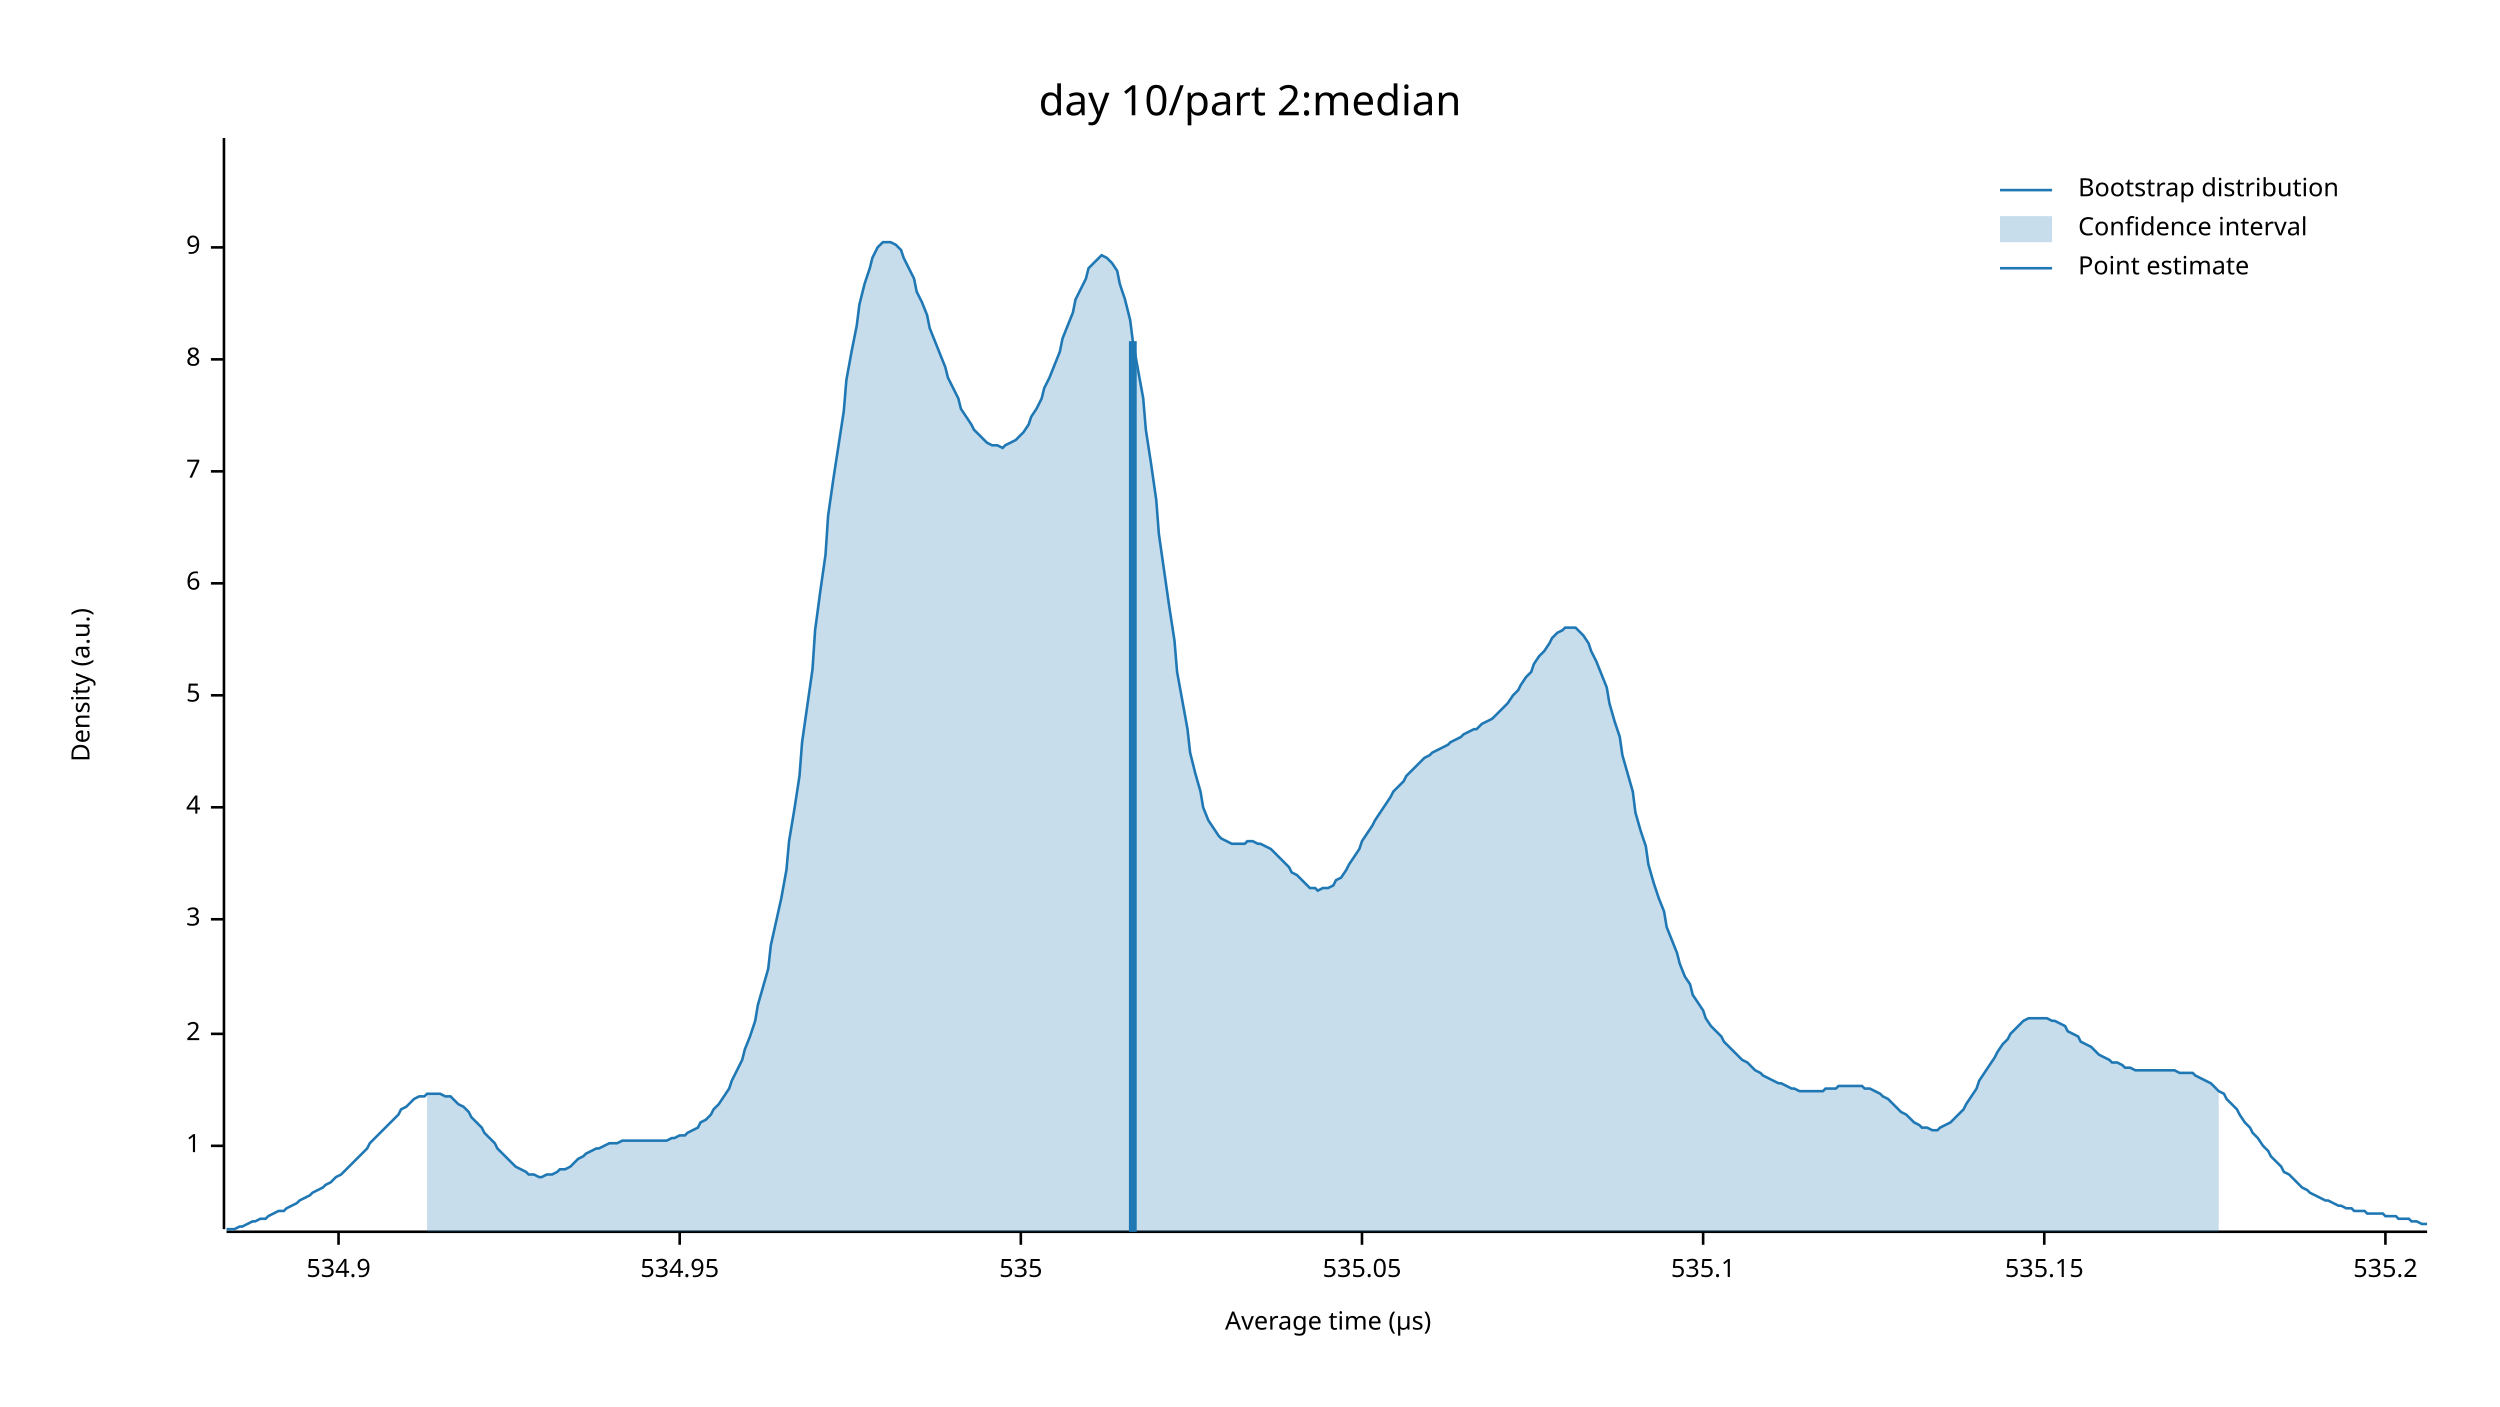
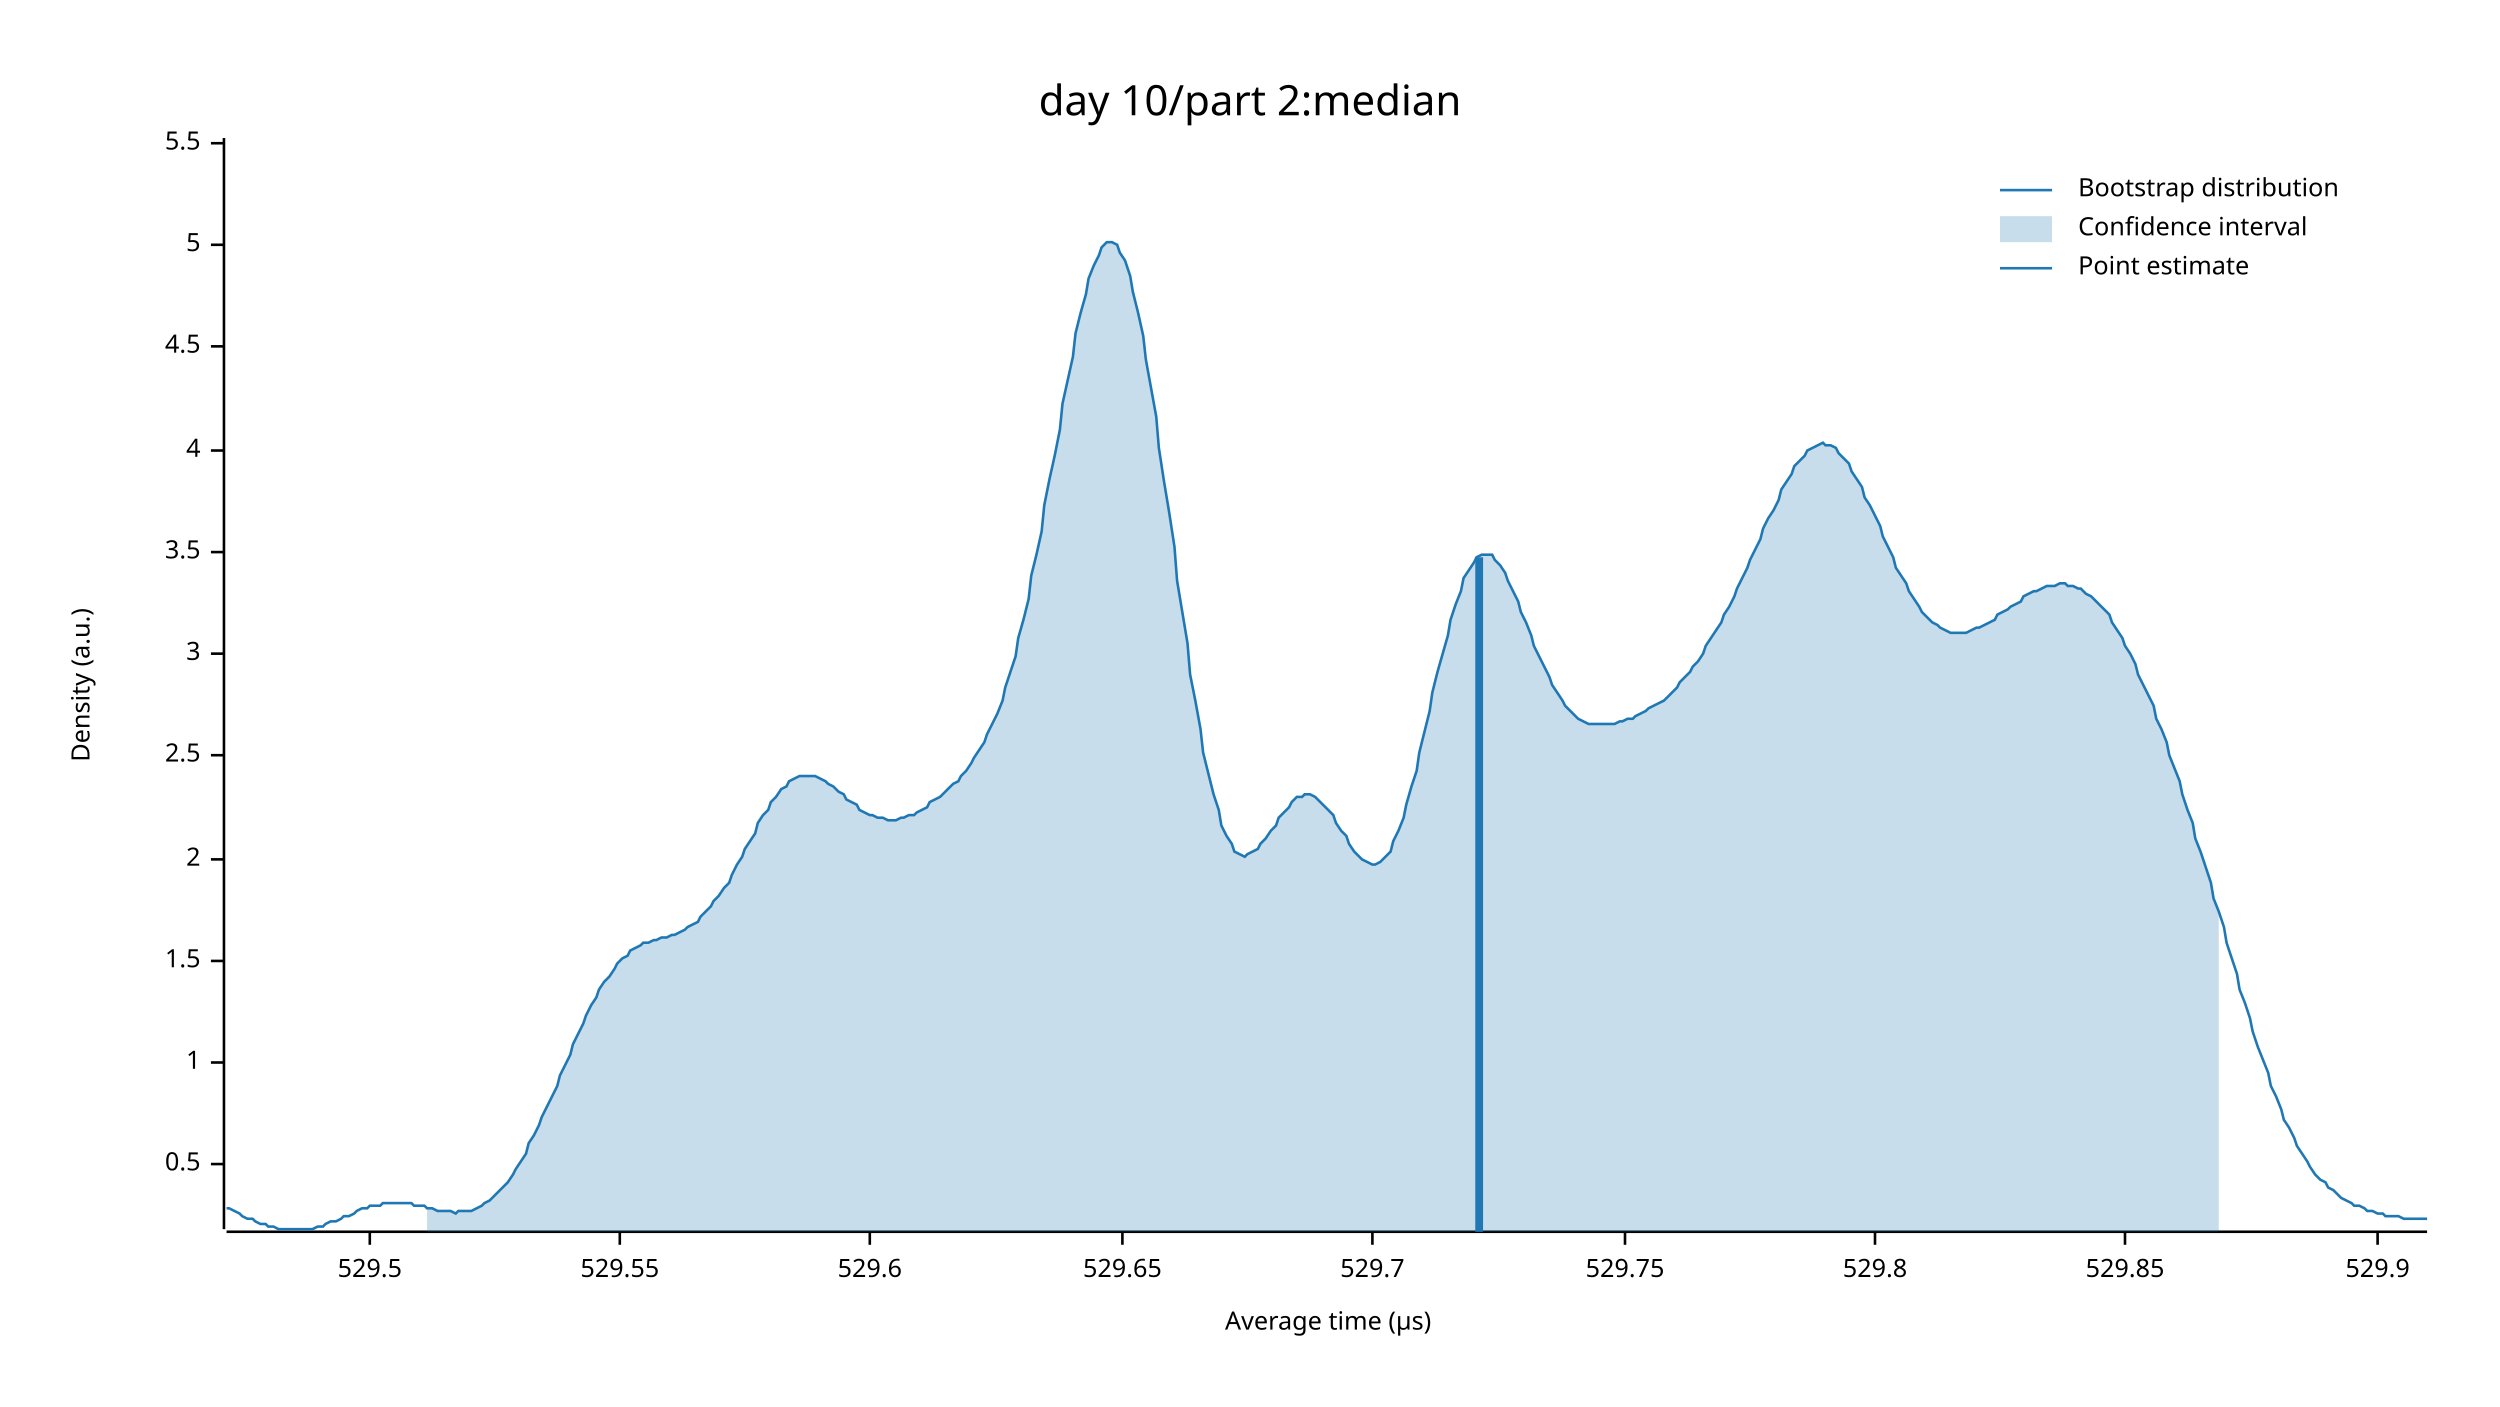
<svg xmlns="http://www.w3.org/2000/svg" width="960" height="540" viewBox="0 0 960 540">
  <text x="480" y="32" dy="0.76em" text-anchor="middle" font-family="sans-serif" font-size="16.129" opacity="1" fill="#000000">
day 10/part 2:median
</text>
  <text x="27" y="263" dy="0.76em" text-anchor="middle" font-family="sans-serif" font-size="9.677" opacity="1" fill="#000000" transform="rotate(270, 27, 263)">
Density (a.u.)
</text>
  <text x="510" y="513" dy="-0.5ex" text-anchor="middle" font-family="sans-serif" font-size="9.677" opacity="1" fill="#000000">
Average time (µs)
</text>
  <polyline fill="none" opacity="1" stroke="#000000" stroke-width="1" points="86,53 86,472 " />
-   <text x="77" y="440" dy="0.5ex" text-anchor="end" font-family="sans-serif" font-size="9.677" opacity="1" fill="#000000">
+   <text x="77" y="447" dy="0.5ex" text-anchor="end" font-family="sans-serif" font-size="9.677" opacity="1" fill="#000000">
+ 0.5
+ </text>
+   <polyline fill="none" opacity="1" stroke="#000000" stroke-width="1" points="81,447 86,447 " />
+   <text x="77" y="408" dy="0.5ex" text-anchor="end" font-family="sans-serif" font-size="9.677" opacity="1" fill="#000000">
1
</text>
-   <polyline fill="none" opacity="1" stroke="#000000" stroke-width="1" points="81,440 86,440 " />
-   <text x="77" y="397" dy="0.5ex" text-anchor="end" font-family="sans-serif" font-size="9.677" opacity="1" fill="#000000">
+   <polyline fill="none" opacity="1" stroke="#000000" stroke-width="1" points="81,408 86,408 " />
+   <text x="77" y="369" dy="0.5ex" text-anchor="end" font-family="sans-serif" font-size="9.677" opacity="1" fill="#000000">
+ 1.5
+ </text>
+   <polyline fill="none" opacity="1" stroke="#000000" stroke-width="1" points="81,369 86,369 " />
+   <text x="77" y="330" dy="0.5ex" text-anchor="end" font-family="sans-serif" font-size="9.677" opacity="1" fill="#000000">
2
</text>
-   <polyline fill="none" opacity="1" stroke="#000000" stroke-width="1" points="81,397 86,397 " />
-   <text x="77" y="353" dy="0.5ex" text-anchor="end" font-family="sans-serif" font-size="9.677" opacity="1" fill="#000000">
+   <polyline fill="none" opacity="1" stroke="#000000" stroke-width="1" points="81,330 86,330 " />
+   <text x="77" y="290" dy="0.5ex" text-anchor="end" font-family="sans-serif" font-size="9.677" opacity="1" fill="#000000">
+ 2.5
+ </text>
+   <polyline fill="none" opacity="1" stroke="#000000" stroke-width="1" points="81,290 86,290 " />
+   <text x="77" y="251" dy="0.5ex" text-anchor="end" font-family="sans-serif" font-size="9.677" opacity="1" fill="#000000">
3
</text>
-   <polyline fill="none" opacity="1" stroke="#000000" stroke-width="1" points="81,353 86,353 " />
-   <text x="77" y="310" dy="0.5ex" text-anchor="end" font-family="sans-serif" font-size="9.677" opacity="1" fill="#000000">
+   <polyline fill="none" opacity="1" stroke="#000000" stroke-width="1" points="81,251 86,251 " />
+   <text x="77" y="212" dy="0.5ex" text-anchor="end" font-family="sans-serif" font-size="9.677" opacity="1" fill="#000000">
+ 3.5
+ </text>
+   <polyline fill="none" opacity="1" stroke="#000000" stroke-width="1" points="81,212 86,212 " />
+   <text x="77" y="173" dy="0.5ex" text-anchor="end" font-family="sans-serif" font-size="9.677" opacity="1" fill="#000000">
4
</text>
-   <polyline fill="none" opacity="1" stroke="#000000" stroke-width="1" points="81,310 86,310 " />
-   <text x="77" y="267" dy="0.5ex" text-anchor="end" font-family="sans-serif" font-size="9.677" opacity="1" fill="#000000">
+   <polyline fill="none" opacity="1" stroke="#000000" stroke-width="1" points="81,173 86,173 " />
+   <text x="77" y="133" dy="0.5ex" text-anchor="end" font-family="sans-serif" font-size="9.677" opacity="1" fill="#000000">
+ 4.5
+ </text>
+   <polyline fill="none" opacity="1" stroke="#000000" stroke-width="1" points="81,133 86,133 " />
+   <text x="77" y="94" dy="0.5ex" text-anchor="end" font-family="sans-serif" font-size="9.677" opacity="1" fill="#000000">
5
</text>
-   <polyline fill="none" opacity="1" stroke="#000000" stroke-width="1" points="81,267 86,267 " />
-   <text x="77" y="224" dy="0.5ex" text-anchor="end" font-family="sans-serif" font-size="9.677" opacity="1" fill="#000000">
- 6
+   <polyline fill="none" opacity="1" stroke="#000000" stroke-width="1" points="81,94 86,94 " />
+   <text x="77" y="55" dy="0.5ex" text-anchor="end" font-family="sans-serif" font-size="9.677" opacity="1" fill="#000000">
+ 5.5
</text>
-   <polyline fill="none" opacity="1" stroke="#000000" stroke-width="1" points="81,224 86,224 " />
-   <text x="77" y="181" dy="0.5ex" text-anchor="end" font-family="sans-serif" font-size="9.677" opacity="1" fill="#000000">
- 7
+   <polyline fill="none" opacity="1" stroke="#000000" stroke-width="1" points="81,55 86,55 " />
+   <polyline fill="none" opacity="1" stroke="#000000" stroke-width="1" points="87,473 932,473 " />
+   <text x="142" y="483" dy="0.76em" text-anchor="middle" font-family="sans-serif" font-size="9.677" opacity="1" fill="#000000">
+ 529.5
</text>
-   <polyline fill="none" opacity="1" stroke="#000000" stroke-width="1" points="81,181 86,181 " />
-   <text x="77" y="138" dy="0.5ex" text-anchor="end" font-family="sans-serif" font-size="9.677" opacity="1" fill="#000000">
- 8
+   <polyline fill="none" opacity="1" stroke="#000000" stroke-width="1" points="142,473 142,478 " />
+   <text x="238" y="483" dy="0.76em" text-anchor="middle" font-family="sans-serif" font-size="9.677" opacity="1" fill="#000000">
+ 529.55
</text>
-   <polyline fill="none" opacity="1" stroke="#000000" stroke-width="1" points="81,138 86,138 " />
-   <text x="77" y="95" dy="0.5ex" text-anchor="end" font-family="sans-serif" font-size="9.677" opacity="1" fill="#000000">
- 9
+   <polyline fill="none" opacity="1" stroke="#000000" stroke-width="1" points="238,473 238,478 " />
+   <text x="334" y="483" dy="0.76em" text-anchor="middle" font-family="sans-serif" font-size="9.677" opacity="1" fill="#000000">
+ 529.6
</text>
-   <polyline fill="none" opacity="1" stroke="#000000" stroke-width="1" points="81,95 86,95 " />
-   <polyline fill="none" opacity="1" stroke="#000000" stroke-width="1" points="87,473 932,473 " />
-   <text x="130" y="483" dy="0.76em" text-anchor="middle" font-family="sans-serif" font-size="9.677" opacity="1" fill="#000000">
- 534.9
+   <polyline fill="none" opacity="1" stroke="#000000" stroke-width="1" points="334,473 334,478 " />
+   <text x="431" y="483" dy="0.76em" text-anchor="middle" font-family="sans-serif" font-size="9.677" opacity="1" fill="#000000">
+ 529.65
</text>
-   <polyline fill="none" opacity="1" stroke="#000000" stroke-width="1" points="130,473 130,478 " />
-   <text x="261" y="483" dy="0.76em" text-anchor="middle" font-family="sans-serif" font-size="9.677" opacity="1" fill="#000000">
- 534.95
+   <polyline fill="none" opacity="1" stroke="#000000" stroke-width="1" points="431,473 431,478 " />
+   <text x="527" y="483" dy="0.76em" text-anchor="middle" font-family="sans-serif" font-size="9.677" opacity="1" fill="#000000">
+ 529.7
</text>
-   <polyline fill="none" opacity="1" stroke="#000000" stroke-width="1" points="261,473 261,478 " />
-   <text x="392" y="483" dy="0.76em" text-anchor="middle" font-family="sans-serif" font-size="9.677" opacity="1" fill="#000000">
- 535
+   <polyline fill="none" opacity="1" stroke="#000000" stroke-width="1" points="527,473 527,478 " />
+   <text x="624" y="483" dy="0.76em" text-anchor="middle" font-family="sans-serif" font-size="9.677" opacity="1" fill="#000000">
+ 529.75
</text>
-   <polyline fill="none" opacity="1" stroke="#000000" stroke-width="1" points="392,473 392,478 " />
-   <text x="523" y="483" dy="0.76em" text-anchor="middle" font-family="sans-serif" font-size="9.677" opacity="1" fill="#000000">
- 535.05
+   <polyline fill="none" opacity="1" stroke="#000000" stroke-width="1" points="624,473 624,478 " />
+   <text x="720" y="483" dy="0.76em" text-anchor="middle" font-family="sans-serif" font-size="9.677" opacity="1" fill="#000000">
+ 529.8
</text>
-   <polyline fill="none" opacity="1" stroke="#000000" stroke-width="1" points="523,473 523,478 " />
-   <text x="654" y="483" dy="0.76em" text-anchor="middle" font-family="sans-serif" font-size="9.677" opacity="1" fill="#000000">
- 535.1
+   <polyline fill="none" opacity="1" stroke="#000000" stroke-width="1" points="720,473 720,478 " />
+   <text x="816" y="483" dy="0.76em" text-anchor="middle" font-family="sans-serif" font-size="9.677" opacity="1" fill="#000000">
+ 529.85
</text>
-   <polyline fill="none" opacity="1" stroke="#000000" stroke-width="1" points="654,473 654,478 " />
-   <text x="785" y="483" dy="0.76em" text-anchor="middle" font-family="sans-serif" font-size="9.677" opacity="1" fill="#000000">
- 535.15
+   <polyline fill="none" opacity="1" stroke="#000000" stroke-width="1" points="816,473 816,478 " />
+   <text x="913" y="483" dy="0.76em" text-anchor="middle" font-family="sans-serif" font-size="9.677" opacity="1" fill="#000000">
+ 529.9
</text>
-   <polyline fill="none" opacity="1" stroke="#000000" stroke-width="1" points="785,473 785,478 " />
-   <text x="916" y="483" dy="0.76em" text-anchor="middle" font-family="sans-serif" font-size="9.677" opacity="1" fill="#000000">
- 535.2
- </text>
-   <polyline fill="none" opacity="1" stroke="#000000" stroke-width="1" points="916,473 916,478 " />
-   <polyline fill="none" opacity="1" stroke="#1F78B4" stroke-width="1" points="87,472 88,472 90,472 92,471 93,471 95,470 97,469 98,469 100,468 102,468 103,467 105,466 107,465 109,465 110,464 112,463 114,462 115,461 117,460 119,459 120,458 122,457 124,456 125,455 127,454 129,452 131,451 132,450 134,448 136,446 137,445 139,443 141,441 142,439 144,437 146,435 147,434 149,432 151,430 153,428 154,426 156,425 158,423 159,422 161,421 163,421 164,420 166,420 168,420 169,420 171,421 173,421 175,423 176,424 178,425 180,427 181,429 183,431 185,433 186,435 188,437 190,439 191,441 193,443 195,445 197,447 198,448 200,449 202,450 203,451 205,451 207,452 208,452 210,451 212,451 214,450 215,449 217,449 219,448 220,447 222,445 224,444 225,443 227,442 229,441 230,441 232,440 234,439 236,439 237,439 239,438 241,438 242,438 244,438 246,438 247,438 249,438 251,438 252,438 254,438 256,438 258,437 259,437 261,436 263,436 264,435 266,434 268,433 269,431 271,430 273,428 274,426 276,424 278,421 280,418 281,415 283,411 285,407 286,403 288,398 290,392 291,386 293,379 295,372 296,363 298,354 300,345 302,334 303,323 305,311 307,298 308,285 310,271 312,257 313,242 315,227 317,213 318,198 320,184 322,171 324,158 325,146 327,135 329,125 330,117 332,109 334,103 335,99 337,95 339,93 341,93 342,93 344,94 346,96 347,99 349,103 351,107 352,112 354,116 356,121 357,126 359,131 361,136 363,141 364,145 366,149 368,153 369,157 371,160 373,163 374,165 376,167 378,169 379,170 381,171 383,171 385,172 386,171 388,170 390,169 391,168 393,166 395,163 396,160 398,157 400,153 401,149 403,145 405,140 407,135 408,130 410,125 412,120 413,115 415,111 417,107 418,103 420,101 422,99 423,98 425,99 427,101 429,104 430,109 432,115 434,123 435,131 437,142 439,153 440,165 442,178 444,192 445,205 447,219 449,233 451,246 452,258 454,269 456,280 457,289 459,297 461,304 462,310 464,315 466,318 468,321 469,322 471,323 473,324 474,324 476,324 478,324 479,323 481,323 483,324 484,324 486,325 488,326 490,328 491,329 493,331 495,333 496,335 498,336 500,338 501,339 503,341 505,341 506,342 508,341 510,341 512,340 513,338 515,337 517,334 518,332 520,329 522,326 523,323 525,320 527,317 528,315 530,312 532,309 534,306 535,304 537,302 539,300 540,298 542,296 544,294 545,293 547,291 549,290 550,289 552,288 554,287 556,286 557,285 559,284 561,283 562,282 564,281 566,280 567,280 569,278 571,277 573,276 574,275 576,273 578,271 579,270 581,267 583,265 584,263 586,260 588,258 589,255 591,252 593,250 595,247 596,245 598,243 600,242 601,241 603,241 605,241 606,242 608,244 610,247 611,250 613,254 615,259 617,264 618,270 620,277 622,283 623,290 625,297 627,304 628,312 630,319 632,325 633,332 635,339 637,345 639,350 640,356 642,361 644,366 645,370 647,375 649,378 650,382 652,385 654,388 655,391 657,394 659,396 661,398 662,400 664,402 666,404 667,405 669,407 671,408 672,409 674,411 676,412 677,413 679,414 681,415 683,416 684,416 686,417 688,418 689,418 691,419 693,419 694,419 696,419 698,419 700,419 701,418 703,418 705,418 706,417 708,417 710,417 711,417 713,417 715,417 716,418 718,418 720,419 722,420 723,421 725,422 727,424 728,425 730,427 732,428 733,429 735,431 737,432 738,433 740,433 742,434 744,434 745,433 747,432 749,431 750,430 752,428 754,426 755,424 757,421 759,418 760,415 762,412 764,409 766,406 767,404 769,401 771,399 772,397 774,395 776,393 777,392 779,391 781,391 782,391 784,391 786,391 788,392 789,392 791,393 793,394 794,396 796,397 798,398 799,400 801,401 803,402 804,403 806,405 808,406 810,407 811,408 813,408 815,409 816,410 818,410 820,411 821,411 823,411 825,411 827,411 828,411 830,411 832,411 833,411 835,411 837,412 838,412 840,412 842,412 843,413 845,414 847,415 849,416 850,417 852,419 854,420 855,422 857,424 859,426 860,428 862,431 864,433 865,435 867,437 869,440 871,442 872,444 874,446 876,448 877,450 879,451 881,453 882,454 884,456 886,457 887,458 889,459 891,460 893,461 894,461 896,462 898,463 899,463 901,464 903,464 904,465 906,465 908,465 909,466 911,466 913,466 915,466 916,467 918,467 920,467 921,468 923,468 925,468 926,469 928,469 930,470 932,470 " />
-   <polygon opacity="0.25" fill="#1F78B4" points="164,420 166,420 168,420 169,420 171,421 173,421 175,423 176,424 178,425 180,427 181,429 183,431 185,433 186,435 188,437 190,439 191,441 193,443 195,445 197,447 198,448 200,449 202,450 203,451 205,451 207,452 208,452 210,451 212,451 214,450 215,449 217,449 219,448 220,447 222,445 224,444 225,443 227,442 229,441 230,441 232,440 234,439 236,439 237,439 239,438 241,438 242,438 244,438 246,438 247,438 249,438 251,438 252,438 254,438 256,438 258,437 259,437 261,436 263,436 264,435 266,434 268,433 269,431 271,430 273,428 274,426 276,424 278,421 280,418 281,415 283,411 285,407 286,403 288,398 290,392 291,386 293,379 295,372 296,363 298,354 300,345 302,334 303,323 305,311 307,298 308,285 310,271 312,257 313,242 315,227 317,213 318,198 320,184 322,171 324,158 325,146 327,135 329,125 330,117 332,109 334,103 335,99 337,95 339,93 341,93 342,93 344,94 346,96 347,99 349,103 351,107 352,112 354,116 356,121 357,126 359,131 361,136 363,141 364,145 366,149 368,153 369,157 371,160 373,163 374,165 376,167 378,169 379,170 381,171 383,171 385,172 386,171 388,170 390,169 391,168 393,166 395,163 396,160 398,157 400,153 401,149 403,145 405,140 407,135 408,130 410,125 412,120 413,115 415,111 417,107 418,103 420,101 422,99 423,98 425,99 427,101 429,104 430,109 432,115 434,123 435,131 437,142 439,153 440,165 442,178 444,192 445,205 447,219 449,233 451,246 452,258 454,269 456,280 457,289 459,297 461,304 462,310 464,315 466,318 468,321 469,322 471,323 473,324 474,324 476,324 478,324 479,323 481,323 483,324 484,324 486,325 488,326 490,328 491,329 493,331 495,333 496,335 498,336 500,338 501,339 503,341 505,341 506,342 508,341 510,341 512,340 513,338 515,337 517,334 518,332 520,329 522,326 523,323 525,320 527,317 528,315 530,312 532,309 534,306 535,304 537,302 539,300 540,298 542,296 544,294 545,293 547,291 549,290 550,289 552,288 554,287 556,286 557,285 559,284 561,283 562,282 564,281 566,280 567,280 569,278 571,277 573,276 574,275 576,273 578,271 579,270 581,267 583,265 584,263 586,260 588,258 589,255 591,252 593,250 595,247 596,245 598,243 600,242 601,241 603,241 605,241 606,242 608,244 610,247 611,250 613,254 615,259 617,264 618,270 620,277 622,283 623,290 625,297 627,304 628,312 630,319 632,325 633,332 635,339 637,345 639,350 640,356 642,361 644,366 645,370 647,375 649,378 650,382 652,385 654,388 655,391 657,394 659,396 661,398 662,400 664,402 666,404 667,405 669,407 671,408 672,409 674,411 676,412 677,413 679,414 681,415 683,416 684,416 686,417 688,418 689,418 691,419 693,419 694,419 696,419 698,419 700,419 701,418 703,418 705,418 706,417 708,417 710,417 711,417 713,417 715,417 716,418 718,418 720,419 722,420 723,421 725,422 727,424 728,425 730,427 732,428 733,429 735,431 737,432 738,433 740,433 742,434 744,434 745,433 747,432 749,431 750,430 752,428 754,426 755,424 757,421 759,418 760,415 762,412 764,409 766,406 767,404 769,401 771,399 772,397 774,395 776,393 777,392 779,391 781,391 782,391 784,391 786,391 788,392 789,392 791,393 793,394 794,396 796,397 798,398 799,400 801,401 803,402 804,403 806,405 808,406 810,407 811,408 813,408 815,409 816,410 818,410 820,411 821,411 823,411 825,411 827,411 828,411 830,411 832,411 833,411 835,411 837,412 838,412 840,412 842,412 843,413 845,414 847,415 849,416 850,417 852,419 852,473 164,473 " />
-   <polyline fill="none" opacity="1" stroke="#1F78B4" stroke-width="3" points="435,473 435,131 " />
+   <polyline fill="none" opacity="1" stroke="#000000" stroke-width="1" points="913,473 913,478 " />
+   <polyline fill="none" opacity="1" stroke="#1F78B4" stroke-width="1" points="87,464 88,464 90,465 92,466 93,467 95,468 97,468 98,469 100,470 102,470 103,471 105,471 107,472 109,472 110,472 112,472 114,472 115,472 117,472 119,472 120,472 122,471 124,471 125,470 127,469 129,469 131,468 132,467 134,467 136,466 137,465 139,464 141,464 142,463 144,463 146,463 147,462 149,462 151,462 153,462 154,462 156,462 158,462 159,463 161,463 163,463 164,464 166,464 168,465 169,465 171,465 173,465 175,466 176,465 178,465 180,465 181,465 183,464 185,463 186,462 188,461 190,459 191,458 193,456 195,454 197,451 198,449 200,446 202,443 203,439 205,436 207,432 208,429 210,425 212,421 214,417 215,413 217,409 219,405 220,401 222,397 224,393 225,390 227,386 229,383 230,380 232,377 234,375 236,372 237,370 239,368 241,367 242,365 244,364 246,363 247,362 249,362 251,361 252,361 254,360 256,360 258,359 259,359 261,358 263,357 264,356 266,355 268,354 269,352 271,350 273,348 274,346 276,344 278,341 280,339 281,336 283,332 285,329 286,326 288,323 290,320 291,316 293,313 295,311 296,308 298,306 300,303 302,302 303,300 305,299 307,298 308,298 310,298 312,298 313,298 315,299 317,300 318,301 320,302 322,304 324,305 325,307 327,308 329,309 330,311 332,312 334,313 335,313 337,314 339,314 341,315 342,315 344,315 346,314 347,314 349,313 351,313 352,312 354,311 356,310 357,308 359,307 361,306 363,304 364,303 366,301 368,300 369,298 371,296 373,293 374,291 376,288 378,285 379,282 381,278 383,274 385,269 386,264 388,258 390,252 391,245 393,238 395,230 396,221 398,213 400,204 401,194 403,184 405,175 407,165 408,155 410,146 412,137 413,128 415,120 417,113 418,107 420,102 422,98 423,95 425,93 427,93 429,94 430,97 432,100 434,106 435,112 437,120 439,129 440,138 442,149 444,160 445,172 447,185 449,197 451,210 452,223 454,235 456,247 457,259 459,269 461,280 462,289 464,297 466,305 468,311 469,317 471,321 473,324 474,327 476,328 478,329 479,328 481,327 483,326 484,324 486,322 488,319 490,317 491,314 493,312 495,310 496,308 498,306 500,306 501,305 503,305 505,306 506,307 508,309 510,311 512,313 513,316 515,319 517,321 518,324 520,327 522,329 523,330 525,331 527,332 528,332 530,331 532,329 534,327 535,323 537,319 539,314 540,309 542,302 544,296 545,289 547,281 549,273 550,266 552,258 554,251 556,244 557,238 559,232 561,227 562,222 564,219 566,216 567,214 569,213 571,213 573,213 574,215 576,217 578,220 579,223 581,227 583,231 584,235 586,239 588,244 589,248 591,252 593,256 595,260 596,263 598,266 600,269 601,271 603,273 605,275 606,276 608,277 610,278 611,278 613,278 615,278 617,278 618,278 620,278 622,277 623,277 625,276 627,276 628,275 630,274 632,273 633,272 635,271 637,270 639,269 640,268 642,266 644,264 645,262 647,260 649,258 650,256 652,254 654,251 655,248 657,245 659,242 661,239 662,236 664,233 666,229 667,226 669,222 671,218 672,215 674,211 676,207 677,203 679,199 681,196 683,192 684,188 686,185 688,182 689,179 691,177 693,175 694,173 696,172 698,171 700,170 701,171 703,171 705,172 706,174 708,176 710,178 711,181 713,184 715,187 716,191 718,194 720,198 722,202 723,206 725,210 727,214 728,218 730,221 732,224 733,227 735,230 737,233 738,235 740,237 742,239 744,240 745,241 747,242 749,243 750,243 752,243 754,243 755,243 757,242 759,241 760,241 762,240 764,239 766,238 767,236 769,235 771,234 772,233 774,232 776,231 777,229 779,228 781,227 782,227 784,226 786,225 788,225 789,225 791,224 793,224 794,225 796,225 798,226 799,226 801,228 803,229 804,230 806,232 808,234 810,236 811,239 813,242 815,245 816,248 818,251 820,255 821,259 823,263 825,267 827,271 828,276 830,280 832,285 833,290 835,295 837,300 838,305 840,311 842,316 843,322 845,327 847,333 849,339 850,345 852,350 854,356 855,362 857,368 859,374 860,380 862,385 864,391 865,396 867,402 869,407 871,412 872,417 874,421 876,426 877,430 879,433 881,437 882,440 884,443 886,446 887,448 889,451 891,453 893,454 894,456 896,457 898,459 899,460 901,461 903,462 904,463 906,463 908,464 909,465 911,465 913,466 915,466 916,467 918,467 920,467 921,467 923,468 925,468 926,468 928,468 930,468 932,468 " />
+   <polygon opacity="0.25" fill="#1F78B4" points="164,464 166,464 168,465 169,465 171,465 173,465 175,466 176,465 178,465 180,465 181,465 183,464 185,463 186,462 188,461 190,459 191,458 193,456 195,454 197,451 198,449 200,446 202,443 203,439 205,436 207,432 208,429 210,425 212,421 214,417 215,413 217,409 219,405 220,401 222,397 224,393 225,390 227,386 229,383 230,380 232,377 234,375 236,372 237,370 239,368 241,367 242,365 244,364 246,363 247,362 249,362 251,361 252,361 254,360 256,360 258,359 259,359 261,358 263,357 264,356 266,355 268,354 269,352 271,350 273,348 274,346 276,344 278,341 280,339 281,336 283,332 285,329 286,326 288,323 290,320 291,316 293,313 295,311 296,308 298,306 300,303 302,302 303,300 305,299 307,298 308,298 310,298 312,298 313,298 315,299 317,300 318,301 320,302 322,304 324,305 325,307 327,308 329,309 330,311 332,312 334,313 335,313 337,314 339,314 341,315 342,315 344,315 346,314 347,314 349,313 351,313 352,312 354,311 356,310 357,308 359,307 361,306 363,304 364,303 366,301 368,300 369,298 371,296 373,293 374,291 376,288 378,285 379,282 381,278 383,274 385,269 386,264 388,258 390,252 391,245 393,238 395,230 396,221 398,213 400,204 401,194 403,184 405,175 407,165 408,155 410,146 412,137 413,128 415,120 417,113 418,107 420,102 422,98 423,95 425,93 427,93 429,94 430,97 432,100 434,106 435,112 437,120 439,129 440,138 442,149 444,160 445,172 447,185 449,197 451,210 452,223 454,235 456,247 457,259 459,269 461,280 462,289 464,297 466,305 468,311 469,317 471,321 473,324 474,327 476,328 478,329 479,328 481,327 483,326 484,324 486,322 488,319 490,317 491,314 493,312 495,310 496,308 498,306 500,306 501,305 503,305 505,306 506,307 508,309 510,311 512,313 513,316 515,319 517,321 518,324 520,327 522,329 523,330 525,331 527,332 528,332 530,331 532,329 534,327 535,323 537,319 539,314 540,309 542,302 544,296 545,289 547,281 549,273 550,266 552,258 554,251 556,244 557,238 559,232 561,227 562,222 564,219 566,216 567,214 569,213 571,213 573,213 574,215 576,217 578,220 579,223 581,227 583,231 584,235 586,239 588,244 589,248 591,252 593,256 595,260 596,263 598,266 600,269 601,271 603,273 605,275 606,276 608,277 610,278 611,278 613,278 615,278 617,278 618,278 620,278 622,277 623,277 625,276 627,276 628,275 630,274 632,273 633,272 635,271 637,270 639,269 640,268 642,266 644,264 645,262 647,260 649,258 650,256 652,254 654,251 655,248 657,245 659,242 661,239 662,236 664,233 666,229 667,226 669,222 671,218 672,215 674,211 676,207 677,203 679,199 681,196 683,192 684,188 686,185 688,182 689,179 691,177 693,175 694,173 696,172 698,171 700,170 701,171 703,171 705,172 706,174 708,176 710,178 711,181 713,184 715,187 716,191 718,194 720,198 722,202 723,206 725,210 727,214 728,218 730,221 732,224 733,227 735,230 737,233 738,235 740,237 742,239 744,240 745,241 747,242 749,243 750,243 752,243 754,243 755,243 757,242 759,241 760,241 762,240 764,239 766,238 767,236 769,235 771,234 772,233 774,232 776,231 777,229 779,228 781,227 782,227 784,226 786,225 788,225 789,225 791,224 793,224 794,225 796,225 798,226 799,226 801,228 803,229 804,230 806,232 808,234 810,236 811,239 813,242 815,245 816,248 818,251 820,255 821,259 823,263 825,267 827,271 828,276 830,280 832,285 833,290 835,295 837,300 838,305 840,311 842,316 843,322 845,327 847,333 849,339 850,345 852,350 852,473 164,473 " />
+   <polyline fill="none" opacity="1" stroke="#1F78B4" stroke-width="3" points="568,473 568,214 " />
  <text x="798" y="68" dy="0.76em" text-anchor="start" font-family="sans-serif" font-size="9.677" opacity="1" fill="#000000">
Bootstrap distribution
</text>
  <text x="798" y="83" dy="0.76em" text-anchor="start" font-family="sans-serif" font-size="9.677" opacity="1" fill="#000000">
Confidence interval
</text>
  <text x="798" y="98" dy="0.76em" text-anchor="start" font-family="sans-serif" font-size="9.677" opacity="1" fill="#000000">
Point estimate
</text>
  <polyline fill="none" opacity="1" stroke="#1F78B4" stroke-width="1" points="768,73 788,73 " />
  <rect x="768" y="83" width="20" height="10" opacity="0.25" fill="#1F78B4" stroke="none" />
  <polyline fill="none" opacity="1" stroke="#1F78B4" stroke-width="1" points="768,103 788,103 " />
</svg>
